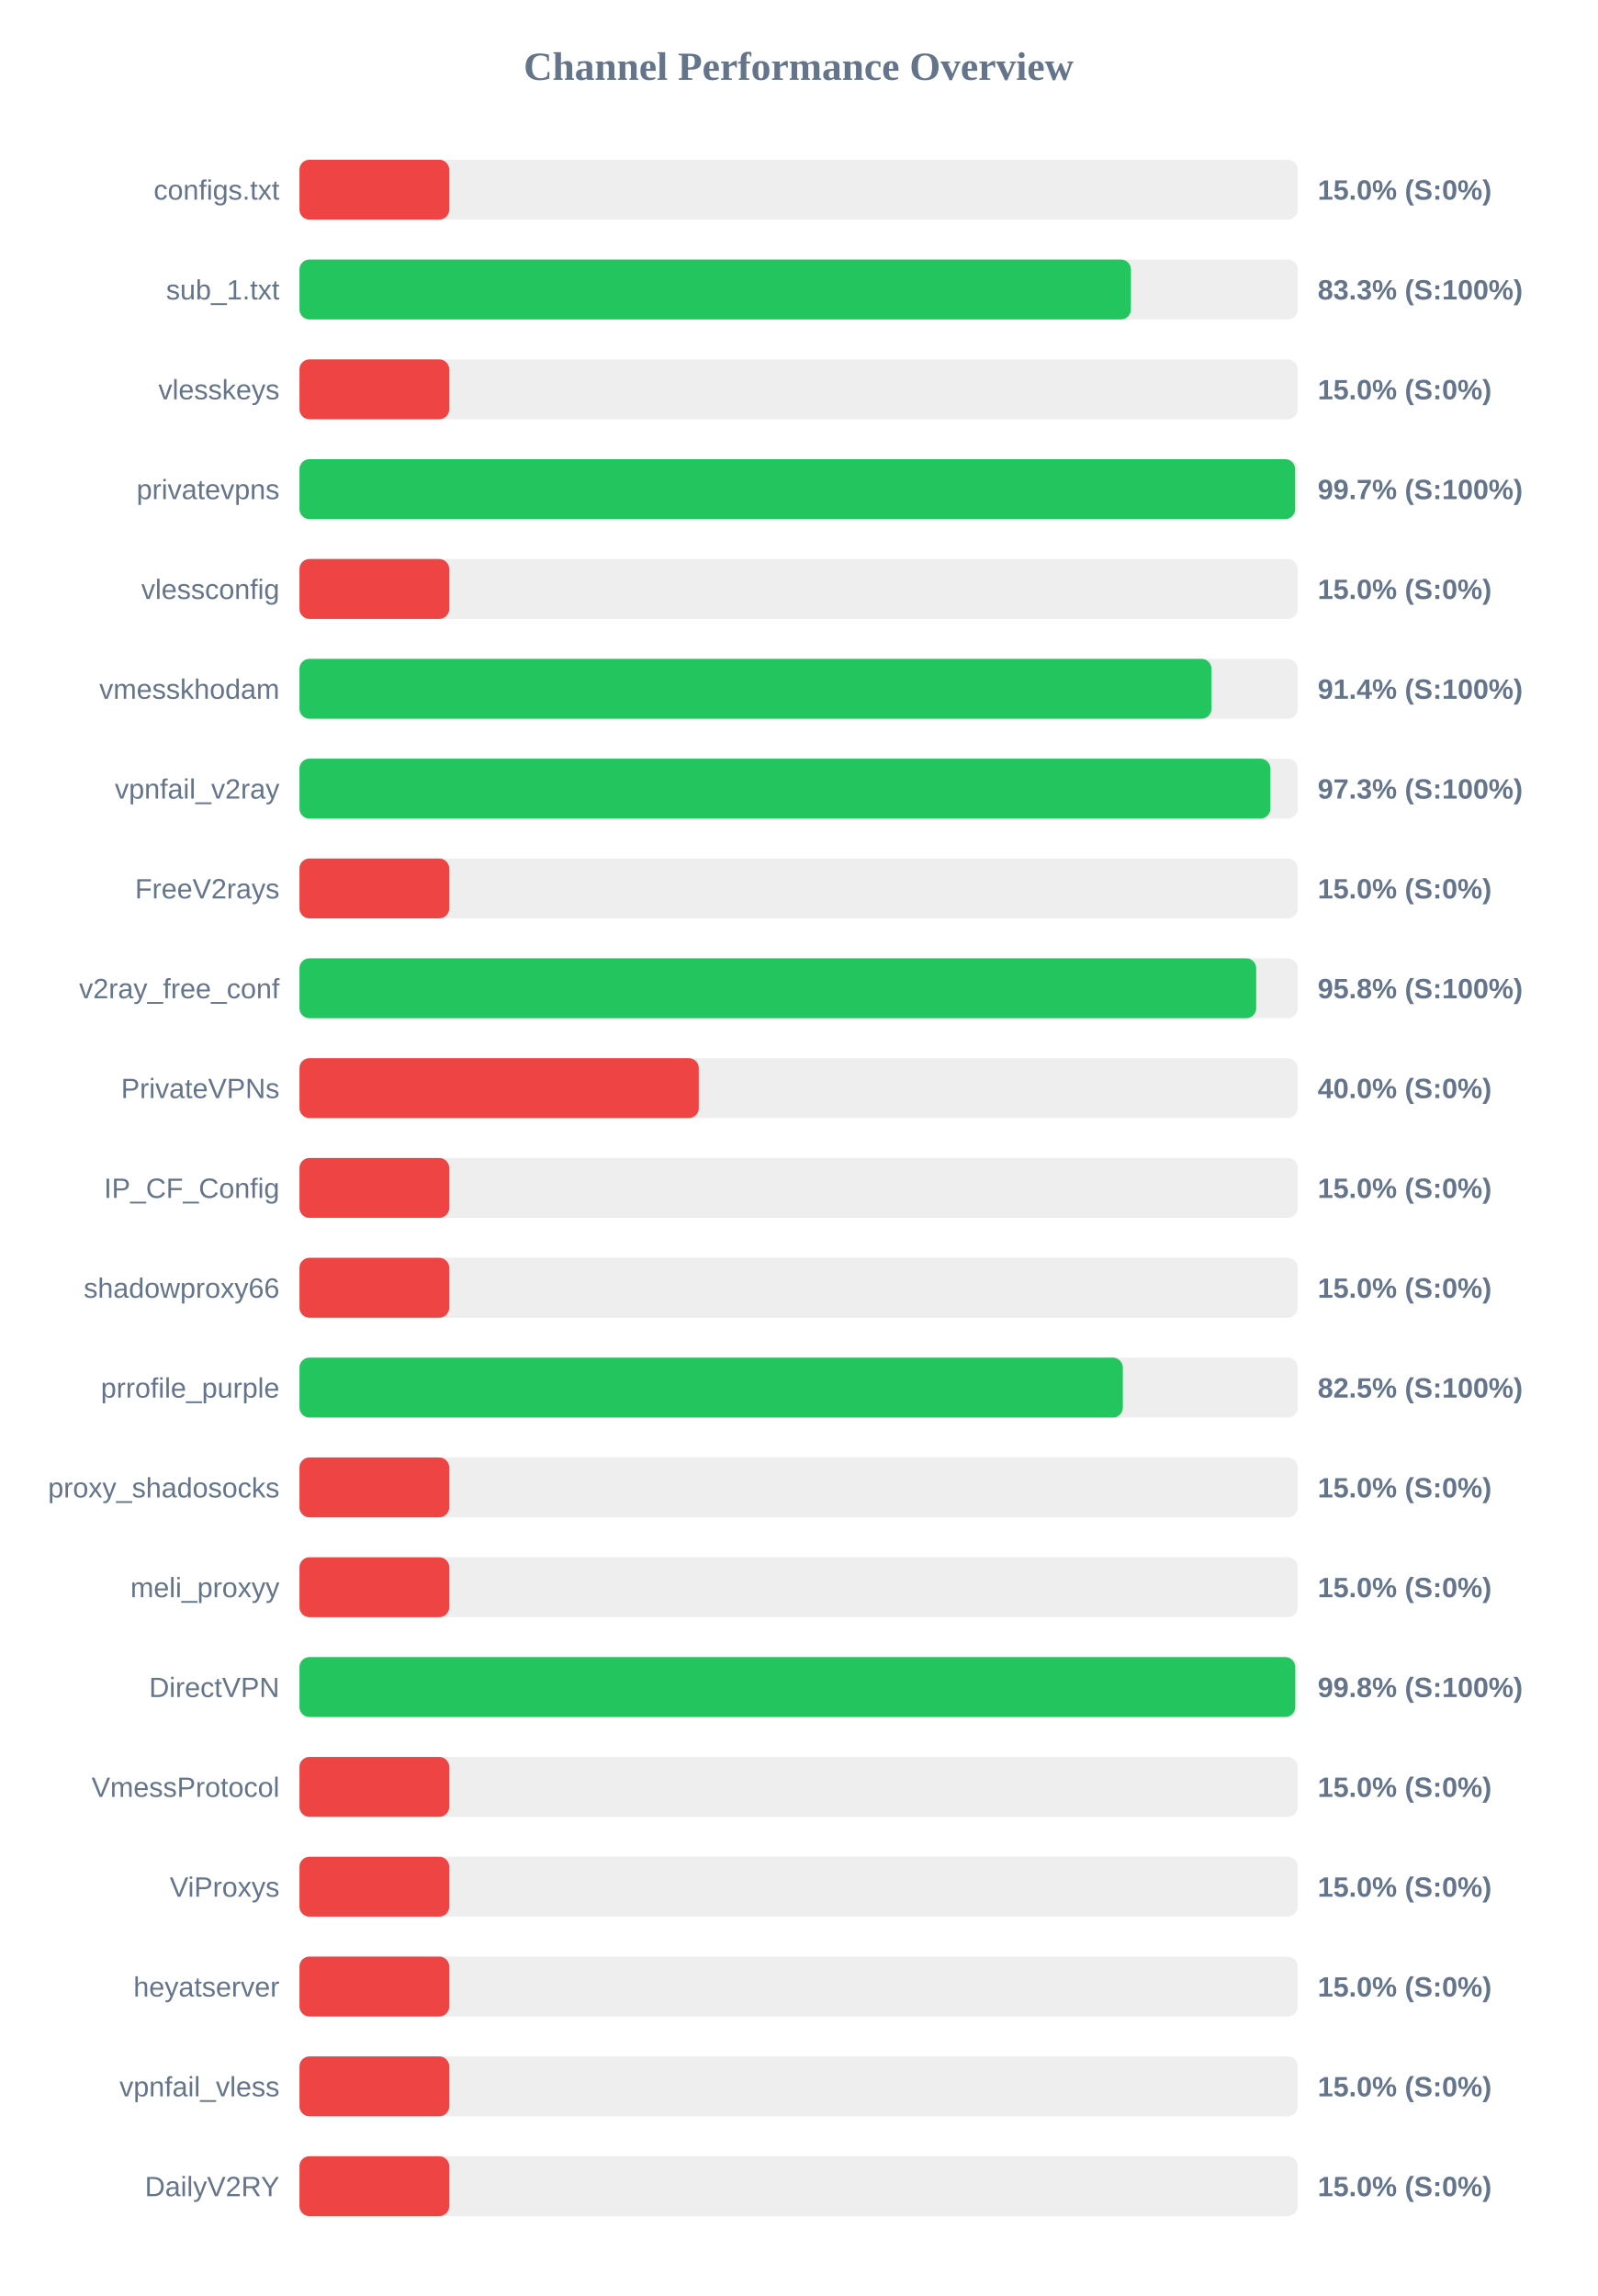
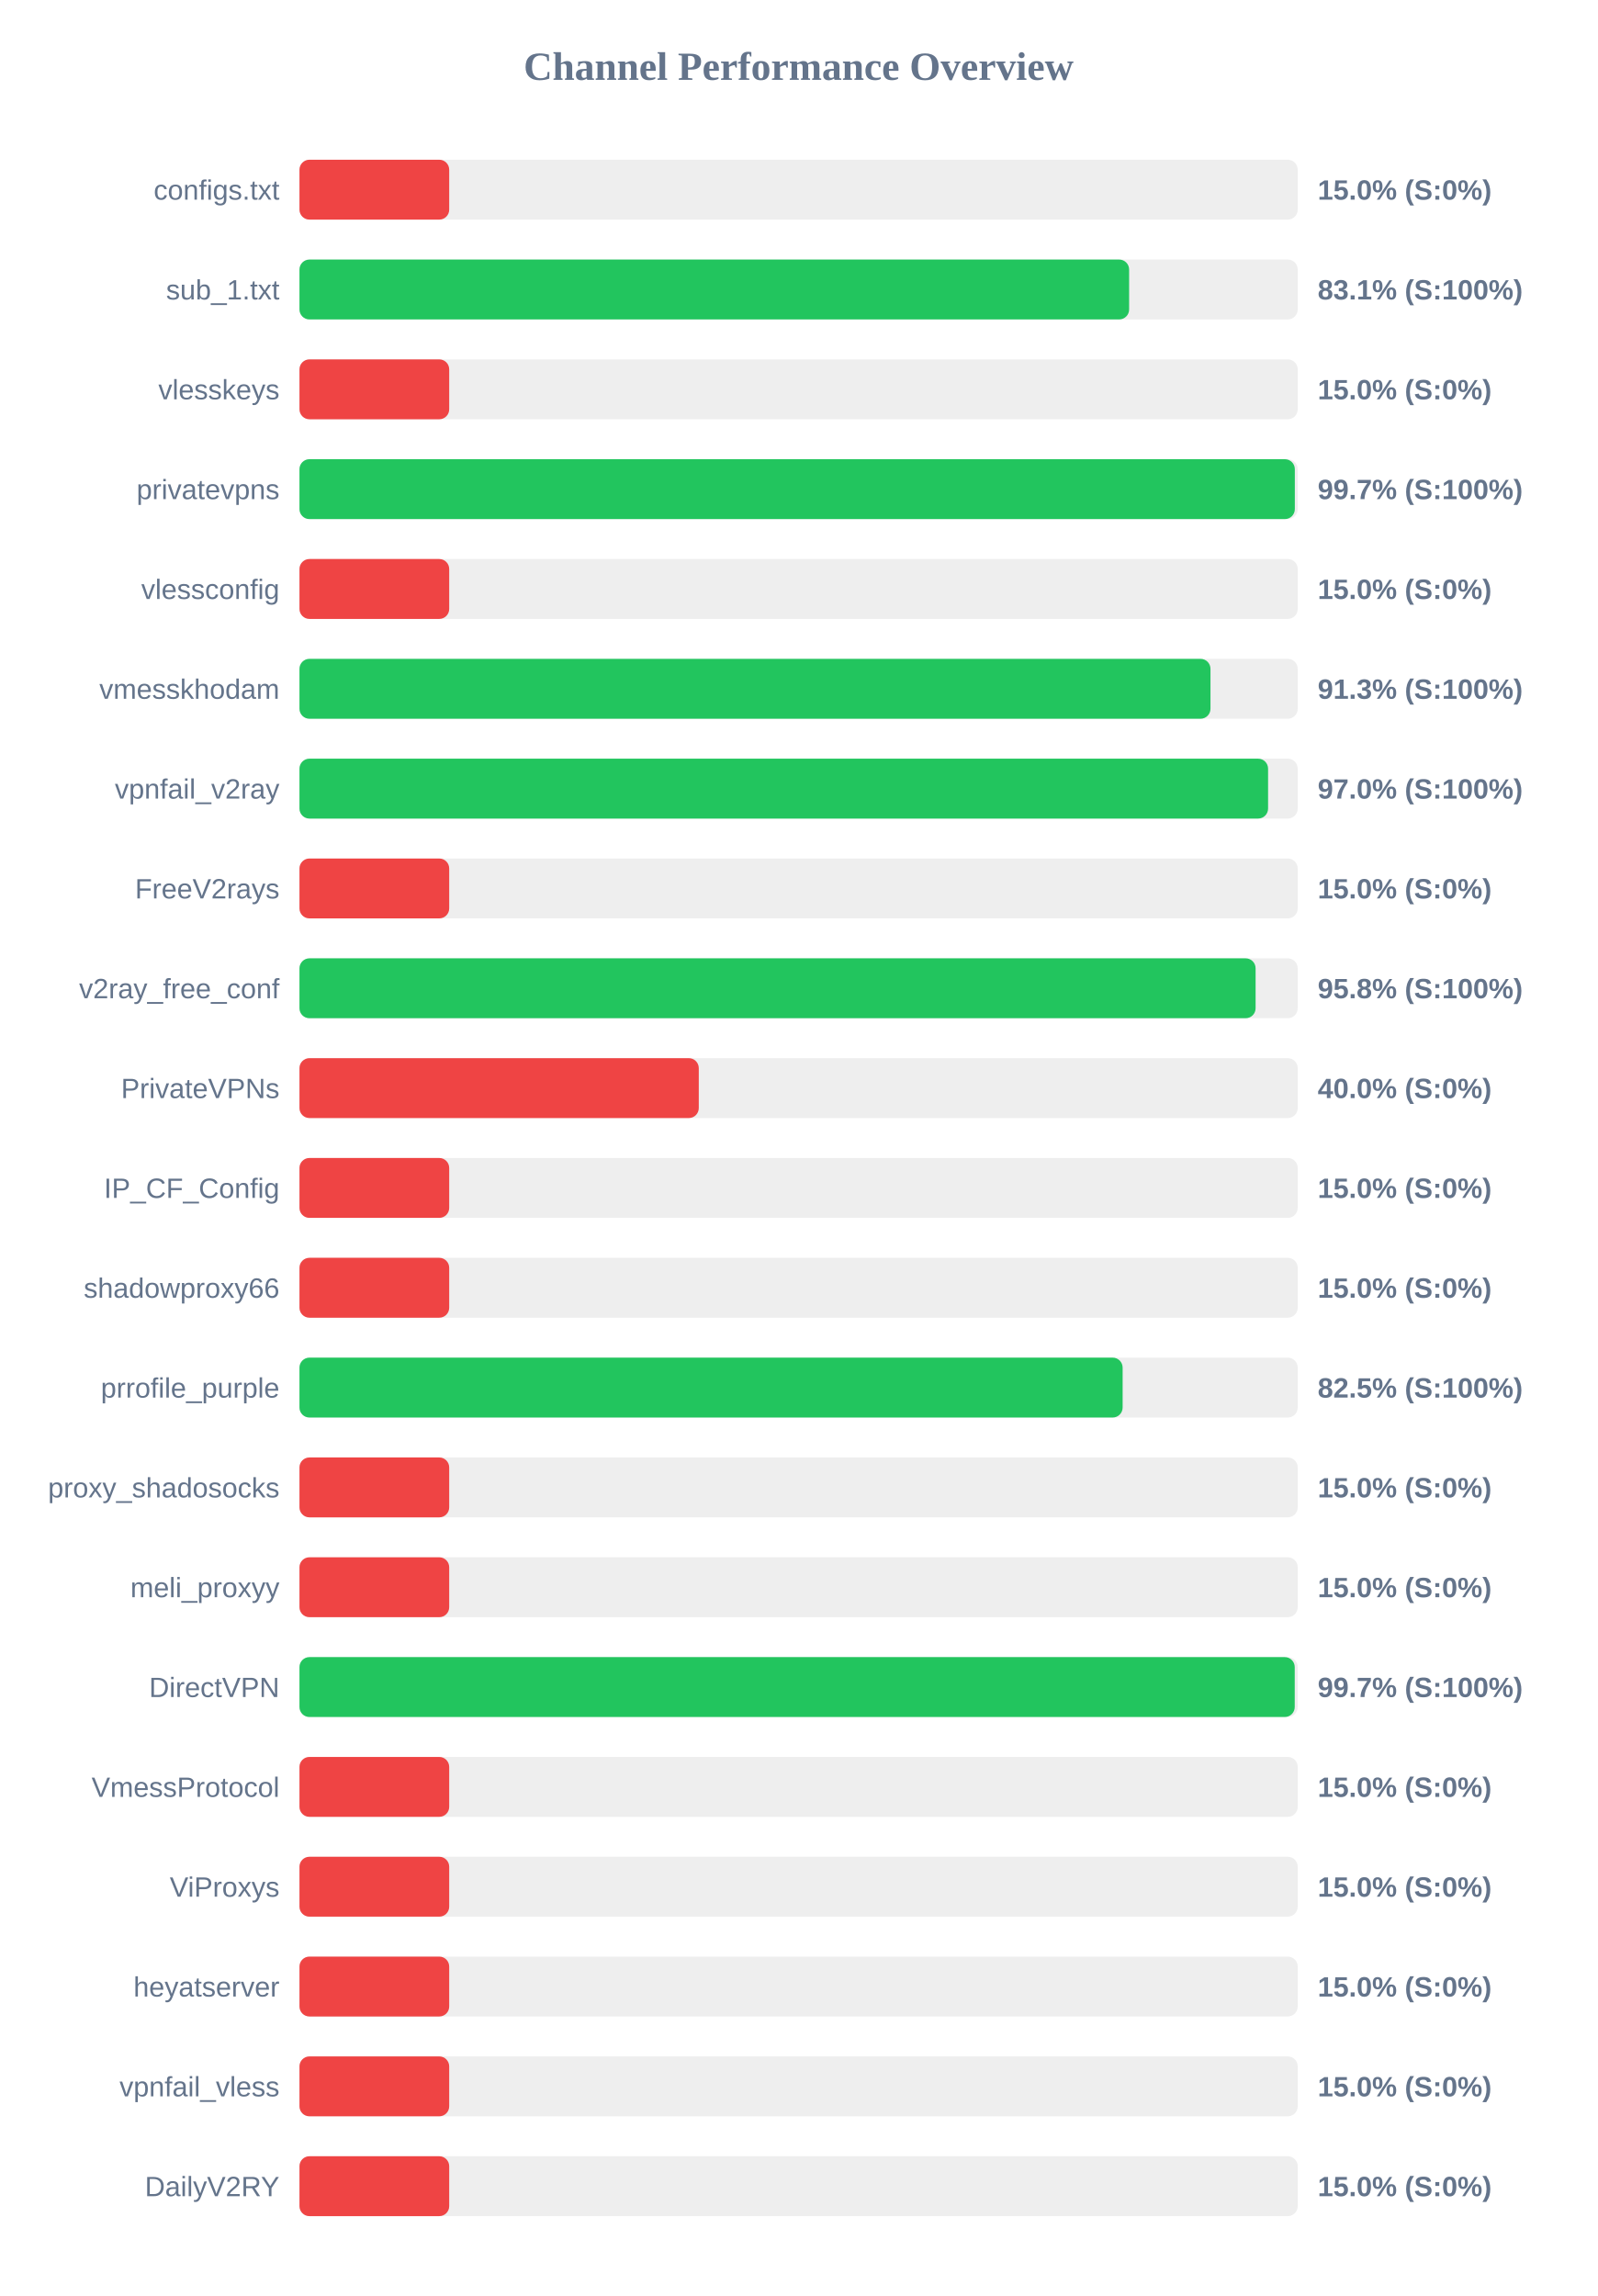
<svg xmlns="http://www.w3.org/2000/svg" width="800" height="1150" version="1.1">
  <style>
        .row { font: 14px Arial; fill: #64748b; }
        .score { font: bold 14px Arial; fill: #64748b; }
    </style>
  <text x="400" y="40" text-anchor="middle" font-size="20px" font-weight="bold" fill="#64748b">Channel Performance Overview</text>
  <rect x="150" y="80" width="500" height="30" fill="#eee" rx="5" />
  <rect x="150" y="80" width="75.0" height="30" fill="#ef4444" rx="5" />
  <text x="140" y="100" text-anchor="end" class="row">configs.txt</text>
  <text x="660" y="100" text-anchor="start" class="score">15.0% (S:0%)</text>
  <rect x="150" y="130" width="500" height="30" fill="#eee" rx="5" />
-   <rect x="150" y="130" width="416.45" height="30" fill="#22c55e" rx="5" />
+   <rect x="150" y="130" width="415.55" height="30" fill="#22c55e" rx="5" />
  <text x="140" y="150" text-anchor="end" class="row">sub_1.txt</text>
-   <text x="660" y="150" text-anchor="start" class="score">83.3% (S:100%)</text>
+   <text x="660" y="150" text-anchor="start" class="score">83.1% (S:100%)</text>
  <rect x="150" y="180" width="500" height="30" fill="#eee" rx="5" />
  <rect x="150" y="180" width="75.0" height="30" fill="#ef4444" rx="5" />
  <text x="140" y="200" text-anchor="end" class="row">vlesskeys</text>
  <text x="660" y="200" text-anchor="start" class="score">15.0% (S:0%)</text>
  <rect x="150" y="230" width="500" height="30" fill="#eee" rx="5" />
-   <rect x="150" y="230" width="498.7" height="30" fill="#22c55e" rx="5" />
+   <rect x="150" y="230" width="498.55" height="30" fill="#22c55e" rx="5" />
  <text x="140" y="250" text-anchor="end" class="row">privatevpns</text>
  <text x="660" y="250" text-anchor="start" class="score">99.7% (S:100%)</text>
  <rect x="150" y="280" width="500" height="30" fill="#eee" rx="5" />
  <rect x="150" y="280" width="75.0" height="30" fill="#ef4444" rx="5" />
  <text x="140" y="300" text-anchor="end" class="row">vlessconfig</text>
  <text x="660" y="300" text-anchor="start" class="score">15.0% (S:0%)</text>
  <rect x="150" y="330" width="500" height="30" fill="#eee" rx="5" />
-   <rect x="150" y="330" width="456.8" height="30" fill="#22c55e" rx="5" />
+   <rect x="150" y="330" width="456.3" height="30" fill="#22c55e" rx="5" />
  <text x="140" y="350" text-anchor="end" class="row">vmesskhodam</text>
-   <text x="660" y="350" text-anchor="start" class="score">91.4% (S:100%)</text>
+   <text x="660" y="350" text-anchor="start" class="score">91.3% (S:100%)</text>
  <rect x="150" y="380" width="500" height="30" fill="#eee" rx="5" />
-   <rect x="150" y="380" width="486.3" height="30" fill="#22c55e" rx="5" />
+   <rect x="150" y="380" width="485.15" height="30" fill="#22c55e" rx="5" />
  <text x="140" y="400" text-anchor="end" class="row">vpnfail_v2ray</text>
-   <text x="660" y="400" text-anchor="start" class="score">97.3% (S:100%)</text>
+   <text x="660" y="400" text-anchor="start" class="score">97.0% (S:100%)</text>
  <rect x="150" y="430" width="500" height="30" fill="#eee" rx="5" />
  <rect x="150" y="430" width="75.0" height="30" fill="#ef4444" rx="5" />
  <text x="140" y="450" text-anchor="end" class="row">FreeV2rays</text>
  <text x="660" y="450" text-anchor="start" class="score">15.0% (S:0%)</text>
  <rect x="150" y="480" width="500" height="30" fill="#eee" rx="5" />
-   <rect x="150" y="480" width="479.2" height="30" fill="#22c55e" rx="5" />
+   <rect x="150" y="480" width="478.9" height="30" fill="#22c55e" rx="5" />
  <text x="140" y="500" text-anchor="end" class="row">v2ray_free_conf</text>
  <text x="660" y="500" text-anchor="start" class="score">95.8% (S:100%)</text>
  <rect x="150" y="530" width="500" height="30" fill="#eee" rx="5" />
  <rect x="150" y="530" width="200.0" height="30" fill="#ef4444" rx="5" />
  <text x="140" y="550" text-anchor="end" class="row">PrivateVPNs</text>
  <text x="660" y="550" text-anchor="start" class="score">40.0% (S:0%)</text>
  <rect x="150" y="580" width="500" height="30" fill="#eee" rx="5" />
  <rect x="150" y="580" width="75.0" height="30" fill="#ef4444" rx="5" />
  <text x="140" y="600" text-anchor="end" class="row">IP_CF_Config</text>
  <text x="660" y="600" text-anchor="start" class="score">15.0% (S:0%)</text>
  <rect x="150" y="630" width="500" height="30" fill="#eee" rx="5" />
  <rect x="150" y="630" width="75.0" height="30" fill="#ef4444" rx="5" />
  <text x="140" y="650" text-anchor="end" class="row">shadowproxy66</text>
  <text x="660" y="650" text-anchor="start" class="score">15.0% (S:0%)</text>
  <rect x="150" y="680" width="500" height="30" fill="#eee" rx="5" />
-   <rect x="150" y="680" width="412.4" height="30" fill="#22c55e" rx="5" />
+   <rect x="150" y="680" width="412.3" height="30" fill="#22c55e" rx="5" />
  <text x="140" y="700" text-anchor="end" class="row">prrofile_purple</text>
  <text x="660" y="700" text-anchor="start" class="score">82.5% (S:100%)</text>
  <rect x="150" y="730" width="500" height="30" fill="#eee" rx="5" />
  <rect x="150" y="730" width="75.0" height="30" fill="#ef4444" rx="5" />
  <text x="140" y="750" text-anchor="end" class="row">proxy_shadosocks</text>
  <text x="660" y="750" text-anchor="start" class="score">15.0% (S:0%)</text>
  <rect x="150" y="780" width="500" height="30" fill="#eee" rx="5" />
  <rect x="150" y="780" width="75.0" height="30" fill="#ef4444" rx="5" />
  <text x="140" y="800" text-anchor="end" class="row">meli_proxyy</text>
  <text x="660" y="800" text-anchor="start" class="score">15.0% (S:0%)</text>
  <rect x="150" y="830" width="500" height="30" fill="#eee" rx="5" />
-   <rect x="150" y="830" width="498.75" height="30" fill="#22c55e" rx="5" />
+   <rect x="150" y="830" width="498.5" height="30" fill="#22c55e" rx="5" />
  <text x="140" y="850" text-anchor="end" class="row">DirectVPN</text>
-   <text x="660" y="850" text-anchor="start" class="score">99.8% (S:100%)</text>
+   <text x="660" y="850" text-anchor="start" class="score">99.7% (S:100%)</text>
  <rect x="150" y="880" width="500" height="30" fill="#eee" rx="5" />
  <rect x="150" y="880" width="75.0" height="30" fill="#ef4444" rx="5" />
  <text x="140" y="900" text-anchor="end" class="row">VmessProtocol</text>
  <text x="660" y="900" text-anchor="start" class="score">15.0% (S:0%)</text>
  <rect x="150" y="930" width="500" height="30" fill="#eee" rx="5" />
  <rect x="150" y="930" width="75.0" height="30" fill="#ef4444" rx="5" />
  <text x="140" y="950" text-anchor="end" class="row">ViProxys</text>
  <text x="660" y="950" text-anchor="start" class="score">15.0% (S:0%)</text>
  <rect x="150" y="980" width="500" height="30" fill="#eee" rx="5" />
  <rect x="150" y="980" width="75.0" height="30" fill="#ef4444" rx="5" />
  <text x="140" y="1000" text-anchor="end" class="row">heyatserver</text>
  <text x="660" y="1000" text-anchor="start" class="score">15.0% (S:0%)</text>
  <rect x="150" y="1030" width="500" height="30" fill="#eee" rx="5" />
  <rect x="150" y="1030" width="75.0" height="30" fill="#ef4444" rx="5" />
  <text x="140" y="1050" text-anchor="end" class="row">vpnfail_vless</text>
  <text x="660" y="1050" text-anchor="start" class="score">15.0% (S:0%)</text>
  <rect x="150" y="1080" width="500" height="30" fill="#eee" rx="5" />
  <rect x="150" y="1080" width="75.0" height="30" fill="#ef4444" rx="5" />
  <text x="140" y="1100" text-anchor="end" class="row">DailyV2RY</text>
  <text x="660" y="1100" text-anchor="start" class="score">15.0% (S:0%)</text>
</svg>
